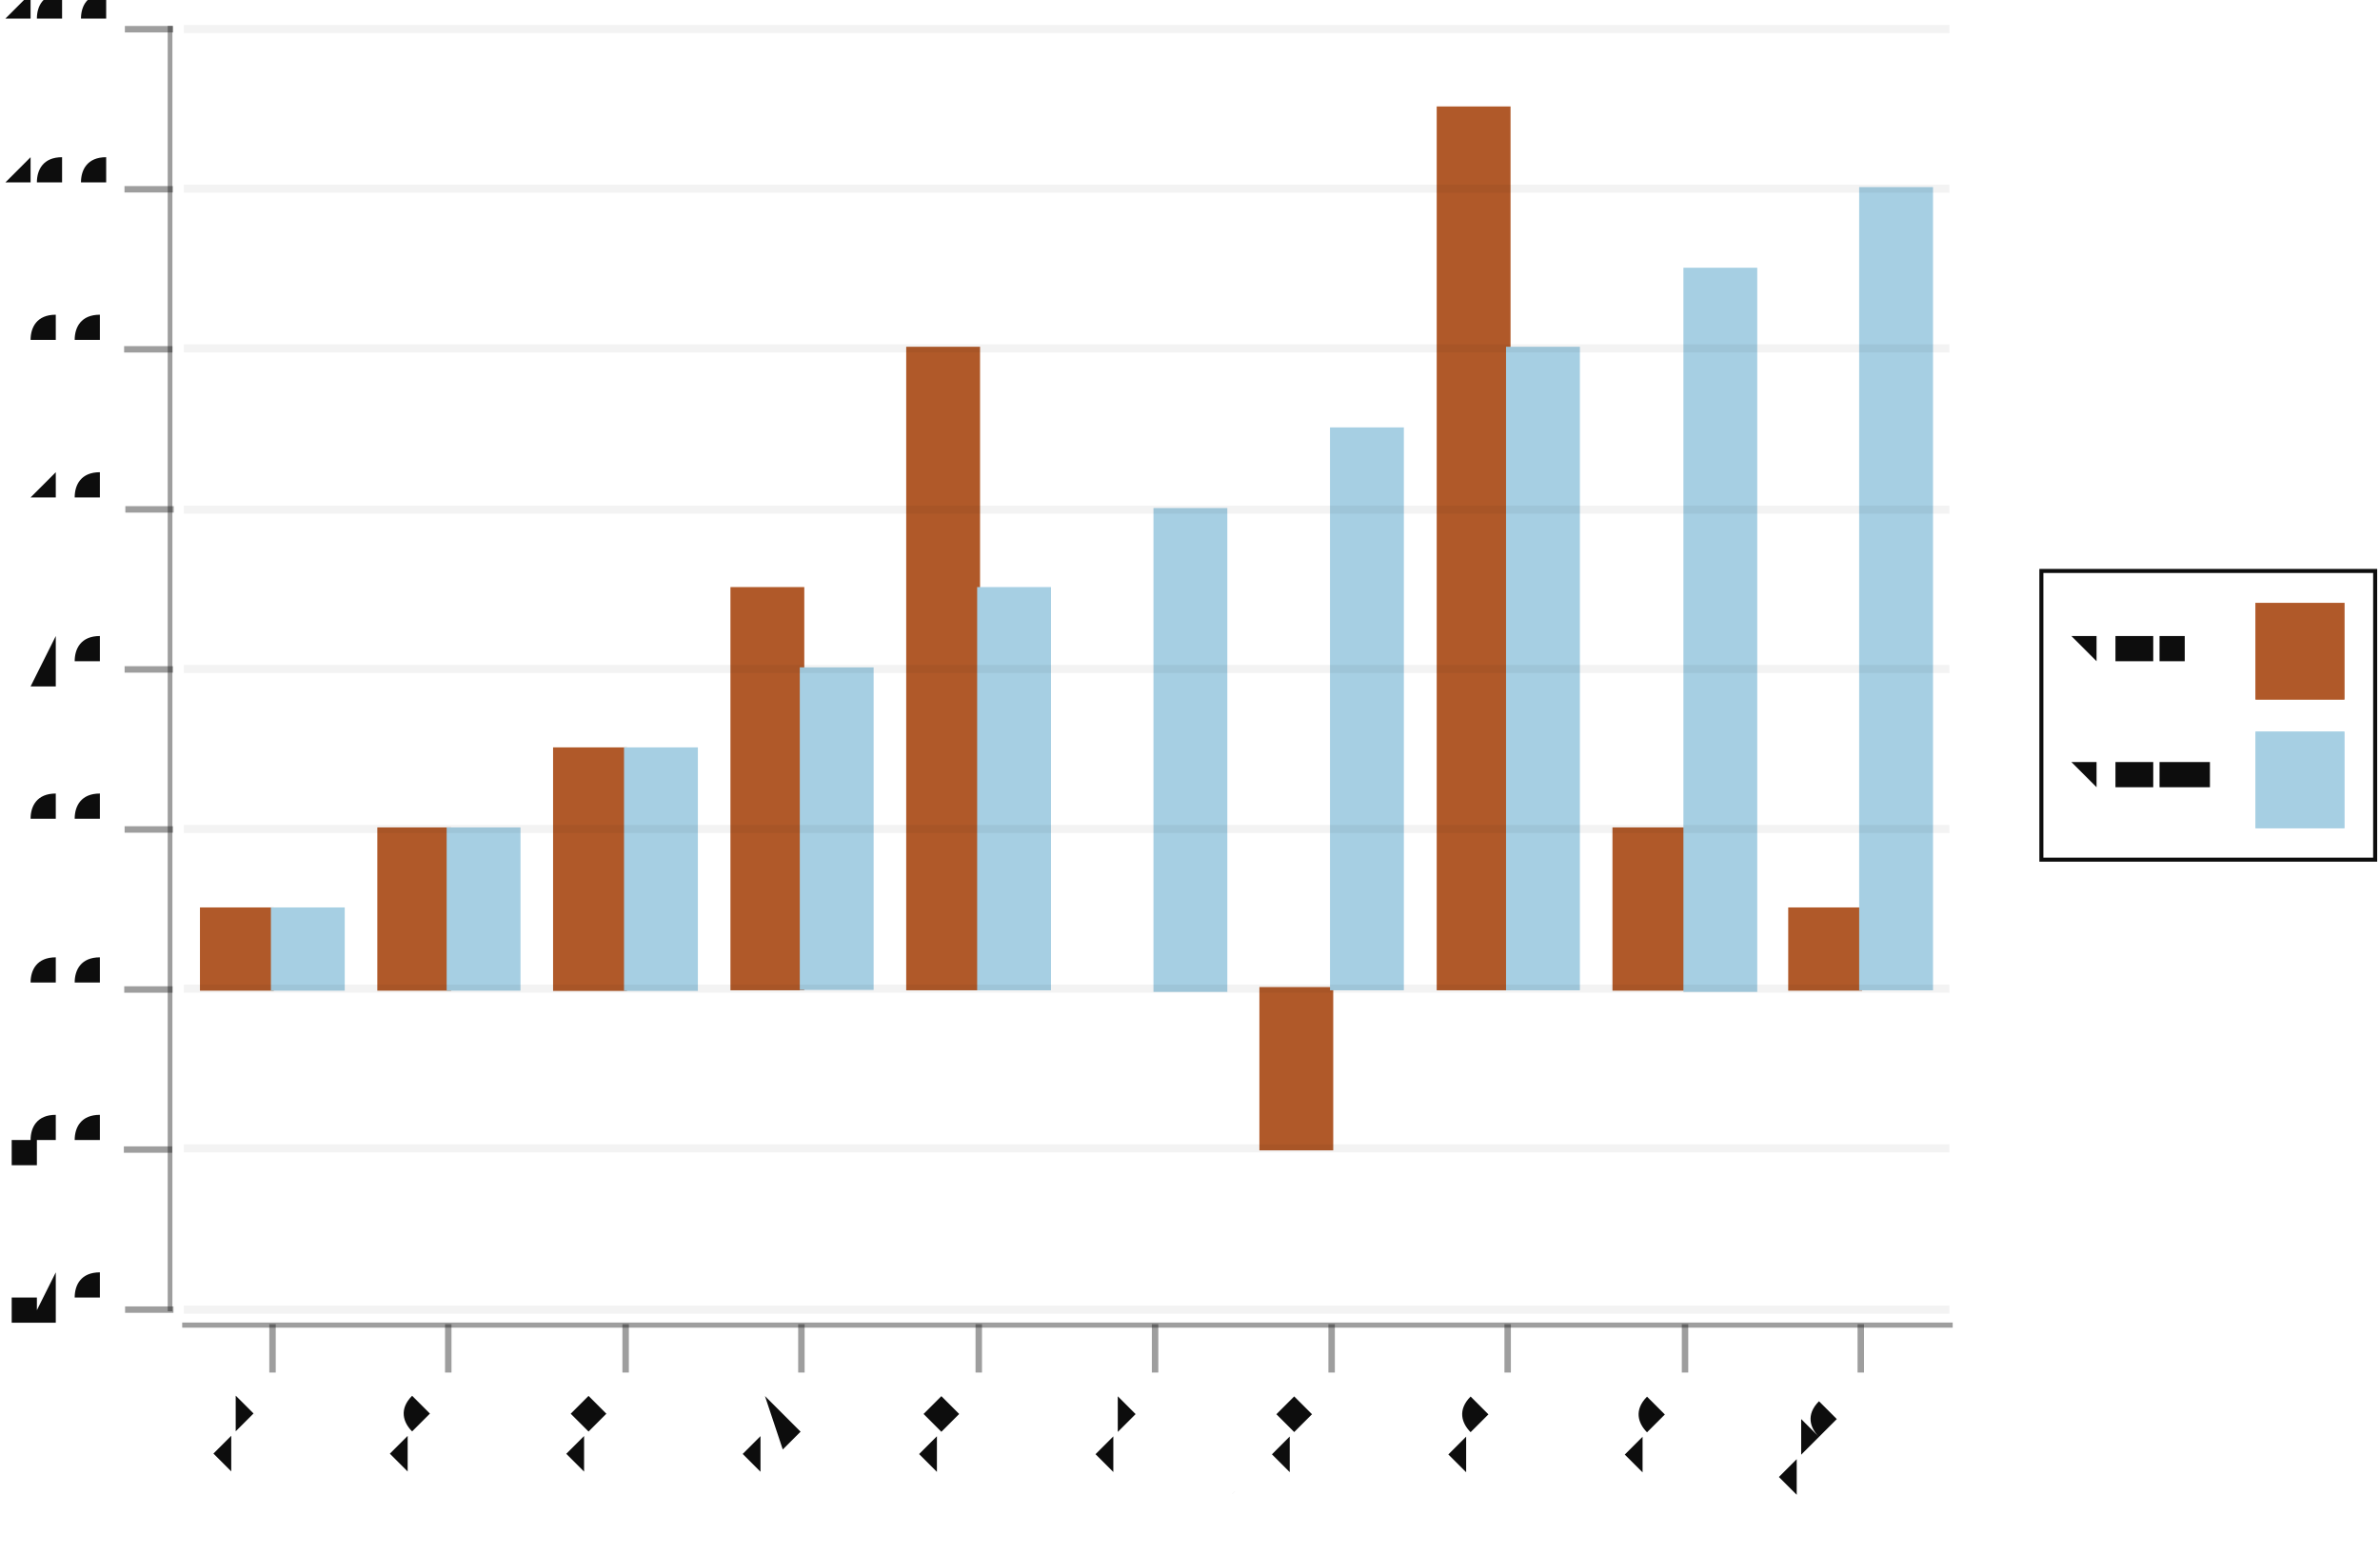
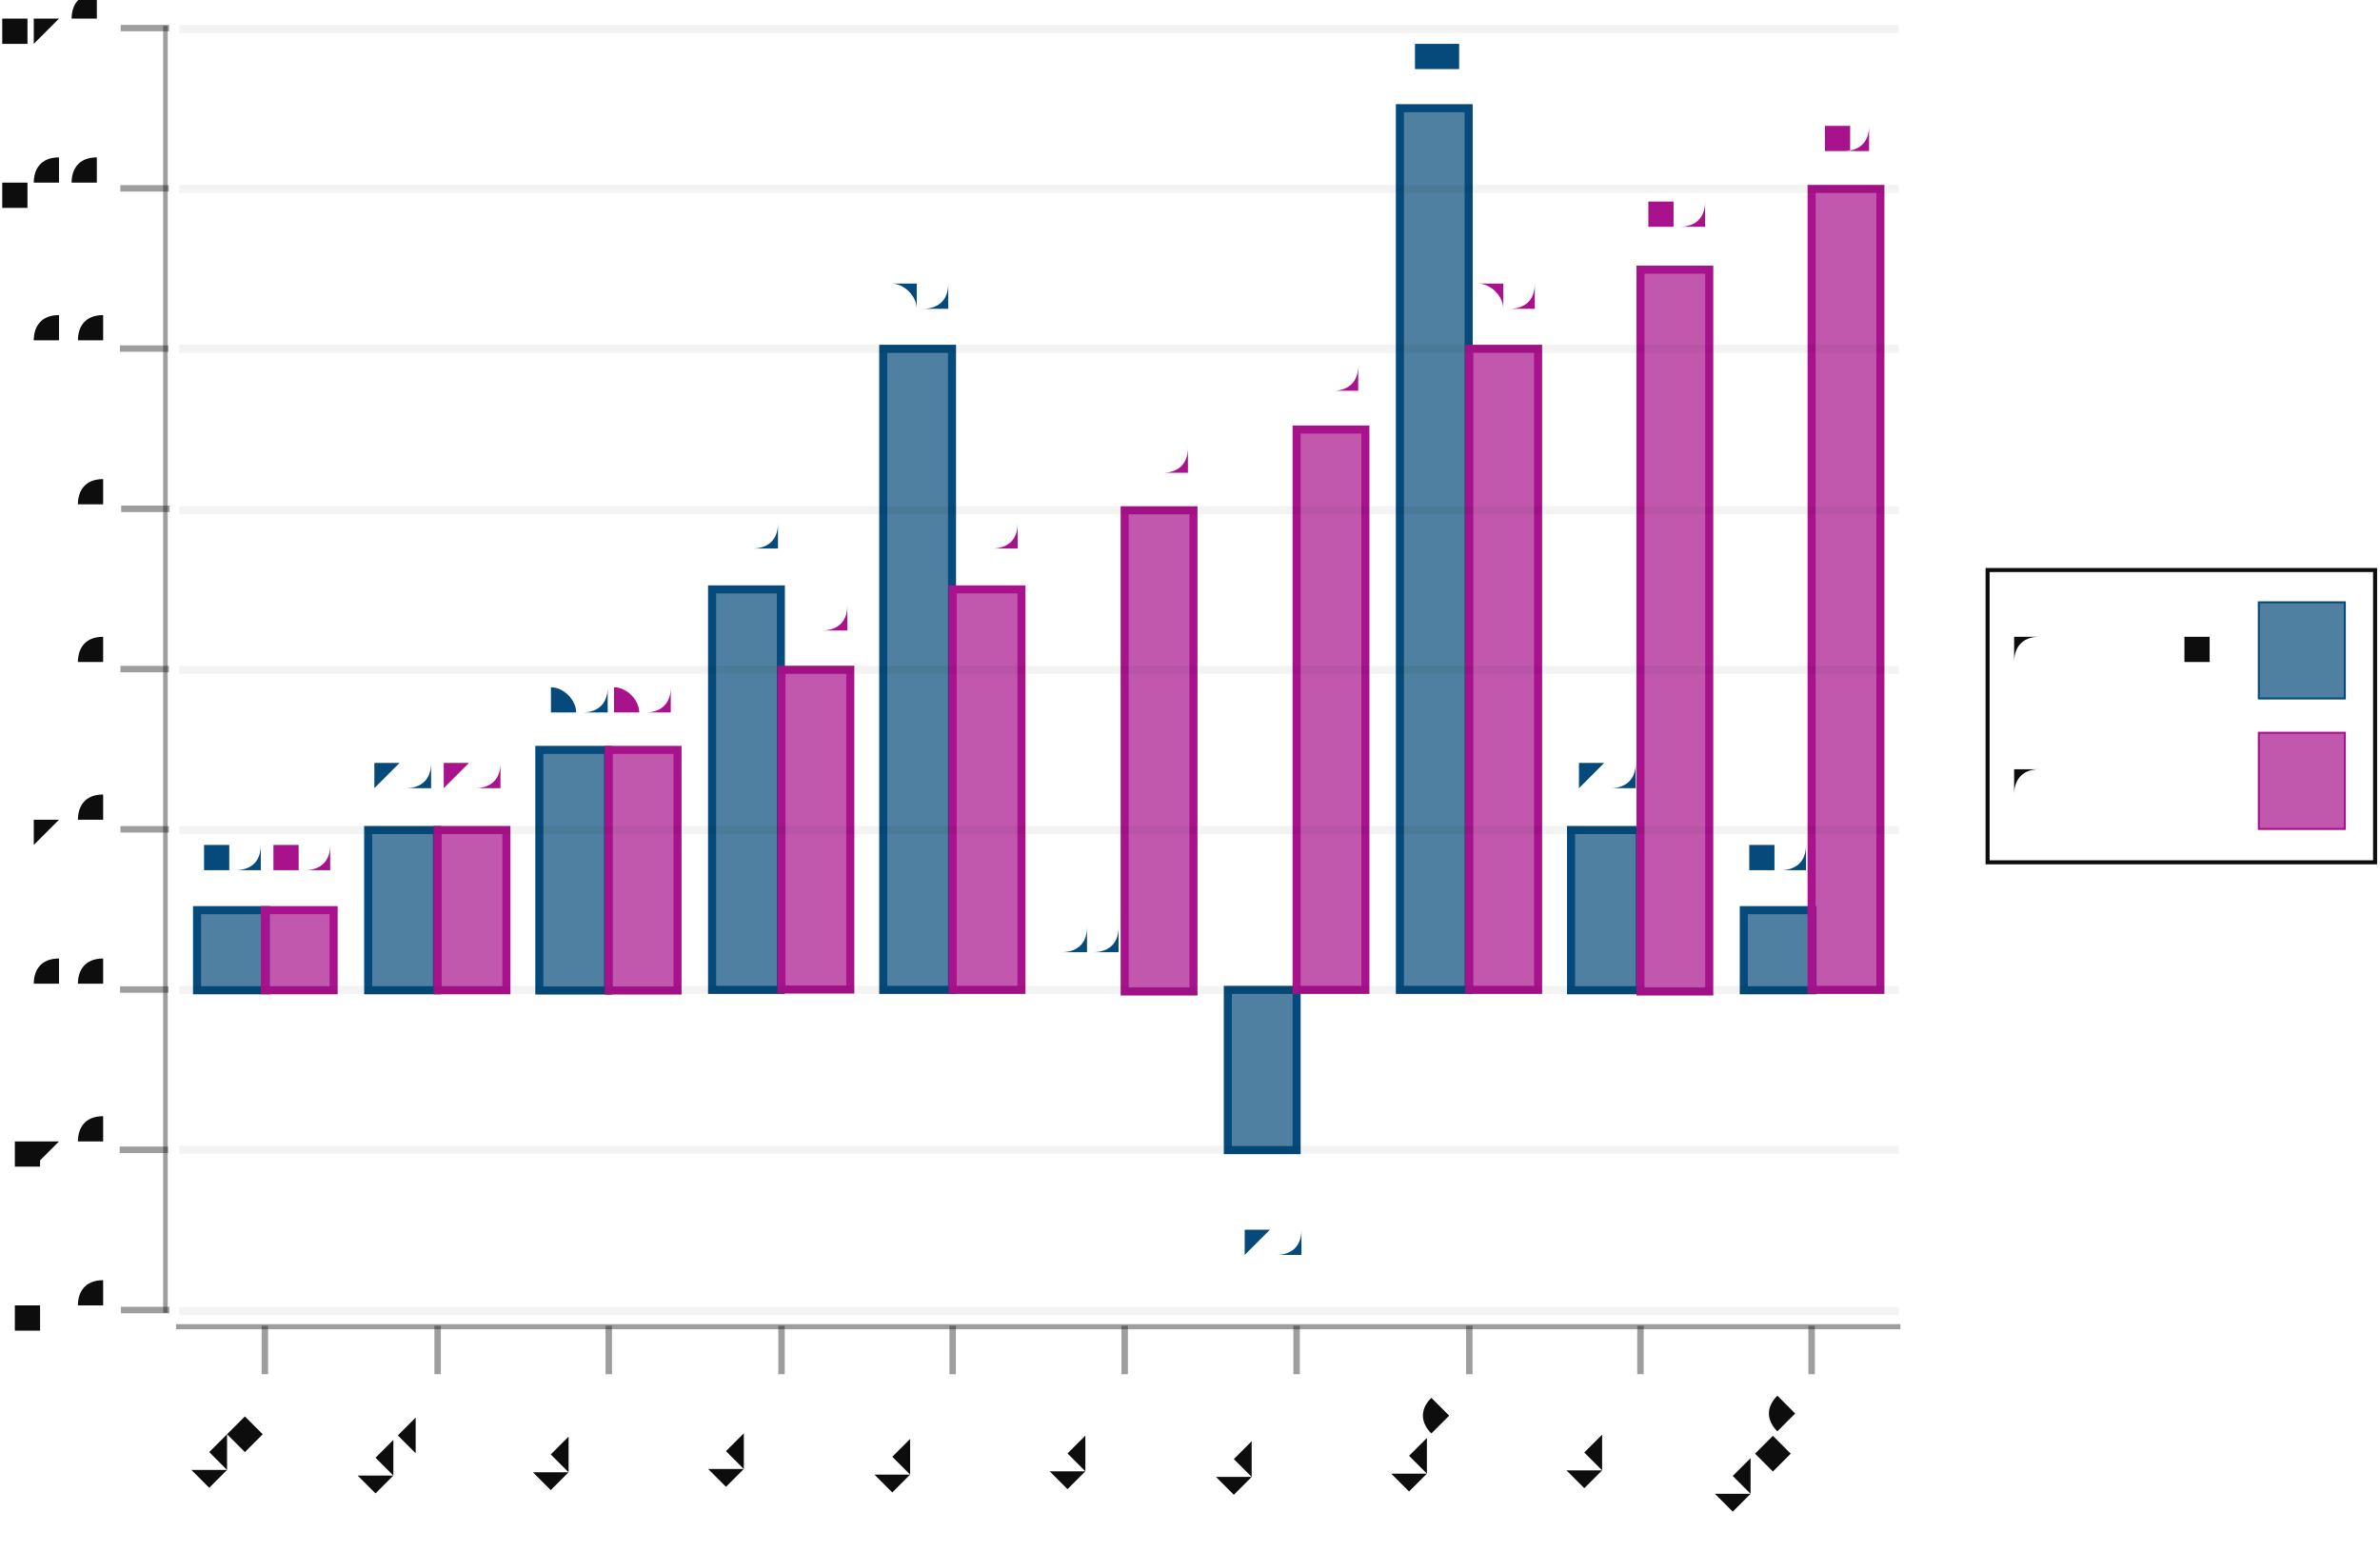
- <svg xmlns="http://www.w3.org/2000/svg" width="459.338" viewBox="-0.726 -0.492 1.476 0.964" height="300.0">
+ <svg xmlns="http://www.w3.org/2000/svg" width="460.172" viewBox="-0.724 -0.492 1.474 0.961" height="300.0">
  <style>svg {
  color-scheme: light dark;
}
{
  .canvas g, .title g, .axisbar g, .ticktext g, .tickglyph g, .ticklines g, .legendContent g text {
    fill: #0d0d0d;
  }
  .ticklines g, .tickglyph g, .legendBorder g {
    stroke: #0d0d0d;
  }
+   .legendBorder g {
+     fill: #f0f0f0;
+   }
}
@media (prefers-color-scheme:dark) {
  .canvas g, .title g, .axisbar g, .ticktext g, .tickglyph g, .ticklines g, .legendContent g text {
    fill: #f0f0f0;
  }
  .ticklines g, .tickglyph g, .legendBorder g {
    stroke: #f0f0f0;
  }
+   .legendBorder g {
+     fill: #0d0d0d;
+   }
}</style>
  <g class="chart">
    <g class="barchart">
-       <g fill="rgb(69%, 35%, 16%)" stroke="rgb(69%, 35%, 16%)" stroke-width="2.0e-3" fill-opacity="1.0" stroke-opacity="1.0">
-         <rect x="-0.601" width="4.3794486864242255e-2" y="7.162298599341055e-2" height="4.961684064479793e-2" />
-         <rect x="-0.491" width="4.37944868642422e-2" y="2.200614534861267e-2" height="9.923368128959581e-2" />
-         <rect x="-0.382" width="4.379448686424231e-2" y="-2.761069529618526e-2" height="0.149" />
-         <rect x="-0.272" width="4.37944868642422e-2" y="-0.127" height="0.248" />
-         <rect x="-0.163" width="4.379448686424231e-2" y="-0.276" height="0.397" />
-         <rect x="-5.3446356930244465e-2" width="4.3794486864242144e-2" y="0.121" height="0.0" />
-         <rect x="5.6039860230361116e-2" width="4.3794486864242255e-2" y="0.121" height="9.923368128959584e-2" />
-         <rect x="0.166" width="4.3794486864242144e-2" y="-0.425" height="0.546" />
-         <rect x="0.275" width="4.3794486864242366e-2" y="2.200614534861267e-2" height="9.923368128959581e-2" />
-         <rect x="0.384" width="4.379448686424259e-2" y="7.162298599341055e-2" height="4.961684064479793e-2" />
-       </g>
-       <g fill="rgb(65%, 81%, 89%)" stroke="rgb(65%, 81%, 89%)" stroke-width="2.0e-3" fill-opacity="1.0" stroke-opacity="1.0">
-         <rect x="-0.557" width="4.3794486864242366e-2" y="7.162298599341055e-2" height="4.961684064479793e-2" />
-         <rect x="-0.448" width="4.379448686424231e-2" y="2.200614534861267e-2" height="9.923368128959581e-2" />
-         <rect x="-0.338" width="4.379448686424231e-2" y="-2.761069529618526e-2" height="0.149" />
-         <rect x="-0.229" width="4.3794486864242255e-2" y="-7.722753594098325e-2" height="0.198" />
-         <rect x="-0.119" width="4.3794486864242366e-2" y="-0.127" height="0.248" />
-         <rect x="-9.651870066002322e-3" width="4.3794486864242255e-2" y="-0.176" height="0.298" />
-         <rect x="9.983434709460337e-2" width="4.3794486864242144e-2" y="-0.226" height="0.347" />
-         <rect x="0.209" width="4.3794486864242255e-2" y="-0.276" height="0.397" />
-         <rect x="0.319" width="4.3794486864242255e-2" y="-0.325" height="0.447" />
-         <rect x="0.428" width="4.3794486864242144e-2" y="-0.375" height="0.496" />
-       </g>
-       <g fill="rgb(69%, 35%, 16%)" stroke="none" stroke-width="0.0" font-size="4.379448686424227e-3" fill-opacity="1.0" text-anchor="middle">
-         <text x="-0.579" y="4.5822228858115654e-2">1.0</text>
-         <text x="-0.469" y="-3.7946117866822227e-3">2.0</text>
-         <text x="-0.36" y="-5.3411452431480155e-2">3.0</text>
-         <text x="-0.251" y="-0.153">5.0</text>
-         <text x="-0.141" y="-0.301">8.0</text>
-         <text x="-3.154911349812339e-2" y="9.543906950291359e-2">0.0</text>
-         <text x="7.79371036624823e-2" y="0.285">-2.0</text>
-         <text x="0.187" y="-0.45">11</text>
-         <text x="0.297" y="-3.7946117866822227e-3">2.0</text>
-         <text x="0.406" y="4.5822228858115654e-2">1.0</text>
-       </g>
-       <g fill="rgb(65%, 81%, 89%)" stroke="none" stroke-width="0.0" font-size="4.379448686424227e-3" fill-opacity="1.0" text-anchor="middle">
-         <text x="-0.535" y="4.5822228858115654e-2">1.0</text>
-         <text x="-0.426" y="-3.7946117866822227e-3">2.0</text>
-         <text x="-0.316" y="-5.3411452431480155e-2">3.0</text>
-         <text x="-0.207" y="-0.103">4.0</text>
-         <text x="-9.724084379448683e-2" y="-0.153">5.0</text>
-         <text x="1.2245373366118861e-2" y="-0.202">6.0</text>
-         <text x="0.122" y="-0.252">7.0</text>
-         <text x="0.231" y="-0.301">8.0</text>
-         <text x="0.341" y="-0.351">9.0</text>
-         <text x="0.45" y="-0.401">10</text>
+       <g fill="rgb(2%, 29%, 48%)" stroke="rgb(2%, 29%, 48%)" stroke-width="5.0e-3" fill-opacity="0.7" stroke-opacity="1.0">
+         <rect x="-0.602" width="4.259550632513054e-2" y="7.162298599341055e-2" height="4.961684064479793e-2" />
+         <rect x="-0.496" width="4.259550632513054e-2" y="2.200614534861267e-2" height="9.923368128959581e-2" />
+         <rect x="-0.39" width="4.2595506325130594e-2" y="-2.761069529618526e-2" height="0.149" />
+         <rect x="-0.283" width="4.259550632513054e-2" y="-0.127" height="0.248" />
+         <rect x="-0.177" width="4.259550632513065e-2" y="-0.276" height="0.397" />
+         <rect x="-7.005223739694144e-2" width="4.259550632513054e-2" y="0.121" height="0.0" />
+         <rect x="3.643652841588507e-2" width="4.259550632513054e-2" y="0.121" height="9.923368128959584e-2" />
+         <rect x="0.143" width="4.259550632513043e-2" y="-0.425" height="0.546" />
+         <rect x="0.249" width="4.259550632513065e-2" y="2.200614534861267e-2" height="9.923368128959581e-2" />
+         <rect x="0.356" width="4.259550632513065e-2" y="7.162298599341055e-2" height="4.961684064479793e-2" />
+       </g>
+       <g fill="rgb(66%, 7%, 55%)" stroke="rgb(66%, 7%, 55%)" stroke-width="5.0e-3" fill-opacity="0.7" stroke-opacity="1.0">
+         <rect x="-0.56" width="4.259550632513065e-2" y="7.162298599341055e-2" height="4.961684064479793e-2" />
+         <rect x="-0.453" width="4.2595506325130594e-2" y="2.200614534861267e-2" height="9.923368128959581e-2" />
+         <rect x="-0.347" width="4.259550632513065e-2" y="-2.761069529618526e-2" height="0.149" />
+         <rect x="-0.24" width="4.259550632513054e-2" y="-7.722753594098325e-2" height="0.198" />
+         <rect x="-0.134" width="4.259550632513054e-2" y="-0.127" height="0.248" />
+         <rect x="-2.7456731071810903e-2" width="4.259550632513054e-2" y="-0.176" height="0.298" />
+         <rect x="7.903203474101561e-2" width="4.259550632513043e-2" y="-0.226" height="0.347" />
+         <rect x="0.186" width="4.259550632513087e-2" y="-0.276" height="0.397" />
+         <rect x="0.292" width="4.259550632513054e-2" y="-0.325" height="0.447" />
+         <rect x="0.398" width="4.259550632513065e-2" y="-0.375" height="0.496" />
+       </g>
+       <g fill="rgb(2%, 29%, 48%)" stroke="none" stroke-width="0.0" font-size="2.555730379507835e-2" fill-opacity="1.0" text-anchor="middle">
+         <text x="-0.581" y="4.5822228858115654e-2">1.0</text>
+         <text x="-0.475" y="-3.7946117866822227e-3">2.0</text>
+         <text x="-0.368" y="-5.3411452431480155e-2">3.0</text>
+         <text x="-0.262" y="-0.153">5.0</text>
+         <text x="-0.155" y="-0.301">8.0</text>
+         <text x="-4.8754484234376116e-2" y="9.543906950291359e-2">0.0</text>
+         <text x="5.7734281578450286e-2" y="0.285">-2.0</text>
+         <text x="0.164" y="-0.45">11</text>
+         <text x="0.271" y="-3.7946117866822227e-3">2.0</text>
+         <text x="0.377" y="4.5822228858115654e-2">1.0</text>
+       </g>
+       <g fill="rgb(66%, 7%, 55%)" stroke="none" stroke-width="0.0" font-size="2.555730379507835e-2" fill-opacity="1.0" text-anchor="middle">
+         <text x="-0.539" y="4.5822228858115654e-2">1.0</text>
+         <text x="-0.432" y="-3.7946117866822227e-3">2.0</text>
+         <text x="-0.326" y="-5.3411452431480155e-2">3.0</text>
+         <text x="-0.219" y="-0.103">4.0</text>
+         <text x="-0.113" y="-0.153">5.0</text>
+         <text x="-6.158977909245578e-3" y="-0.202">6.0</text>
+         <text x="0.1" y="-0.252">7.0</text>
+         <text x="0.207" y="-0.301">8.0</text>
+         <text x="0.313" y="-0.351">9.0</text>
+         <text x="0.42" y="-0.401">10</text>
      </g>
    </g>
  </g>
  <g class="hud">
    <g class="axis">
      <g class="ticks">
        <g class="tickglyph">
          <g fill="rgb(5%, 5%, 5%)" stroke="rgb(5%, 5%, 5%)" stroke-width="4.0e-3" fill-opacity="0.4" stroke-opacity="0.4">
-             <g transform="rotate(-90.0, -0.6337233, 0.3197072)">
+             <g transform="rotate(-90.0, -0.6344427, 0.3197072)">
              <polyline points="-0.634,0.335 -0.634,0.305" />
            </g>
-             <g transform="rotate(-90.0, -0.6337233, 0.2204735)">
+             <g transform="rotate(-90.0, -0.6344427, 0.2204735)">
              <polyline points="-0.634,0.235 -0.634,0.205" />
            </g>
-             <g transform="rotate(-90.0, -0.6337233, 0.1212398)">
+             <g transform="rotate(-90.0, -0.6344427, 0.1212398)">
              <polyline points="-0.634,0.136 -0.634,0.106" />
            </g>
-             <g transform="rotate(-90.0, -0.6337233, 2.200614534861267e-2)">
+             <g transform="rotate(-90.0, -0.6344427, 2.200614534861267e-2)">
              <polyline points="-0.634,3.700614534861267e-2 -0.634,7.006145348612672e-3" />
            </g>
-             <g transform="rotate(-90.0, -0.6337233, -7.722753594098325e-2)">
+             <g transform="rotate(-90.0, -0.6344427, -7.722753594098325e-2)">
              <polyline points="-0.634,-6.222753594098325e-2 -0.634,-9.222753594098325e-2" />
            </g>
-             <g transform="rotate(-90.0, -0.6337233, -0.1764612)">
+             <g transform="rotate(-90.0, -0.6344427, -0.1764612)">
              <polyline points="-0.634,-0.161 -0.634,-0.191" />
            </g>
-             <g transform="rotate(-90.0, -0.6337233, -0.2756949)">
+             <g transform="rotate(-90.0, -0.6344427, -0.2756949)">
              <polyline points="-0.634,-0.261 -0.634,-0.291" />
            </g>
-             <g transform="rotate(-90.0, -0.6337233, -0.3749286)">
+             <g transform="rotate(-90.0, -0.6344427, -0.3749286)">
              <polyline points="-0.634,-0.36 -0.634,-0.39" />
            </g>
-             <g transform="rotate(-90.0, -0.6337233, -0.4741623)">
+             <g transform="rotate(-90.0, -0.6344427, -0.4741623)">
              <polyline points="-0.634,-0.459 -0.634,-0.489" />
            </g>
          </g>
        </g>
        <g class="ticktext">
-           <g fill="rgb(5%, 5%, 5%)" stroke="none" stroke-width="0.0" font-size="3.64954057202019e-2" fill-opacity="1.0" text-anchor="end">
+           <g fill="rgb(5%, 5%, 5%)" stroke="none" stroke-width="0.0" font-size="3.549625527094216e-2" fill-opacity="1.0" text-anchor="end">
            <text x="-0.66" y="0.331">-4.0</text>
            <text x="-0.66" y="0.231">-2.0</text>
            <text x="-0.66" y="0.132"> 0.0</text>
            <text x="-0.66" y="3.2921850290468235e-2"> 2.0</text>
            <text x="-0.66" y="-6.631183099912769e-2"> 4.0</text>
            <text x="-0.66" y="-0.166"> 6.0</text>
            <text x="-0.66" y="-0.265"> 8.0</text>
            <text x="-0.66" y="-0.364">10.0</text>
            <text x="-0.66" y="-0.463">12.0</text>
          </g>
        </g>
        <g class="ticklines">
          <g fill="none" stroke="rgb(5%, 5%, 5%)" stroke-width="5.0e-3" stroke-opacity="5.0e-2">
-             <polyline points="-0.612,0.32 0.483,0.32" />
-             <polyline points="-0.612,0.22 0.483,0.22" />
-             <polyline points="-0.612,0.121 0.483,0.121" />
-             <polyline points="-0.612,2.200614534861267e-2 0.483,2.200614534861267e-2" />
-             <polyline points="-0.612,-7.722753594098325e-2 0.483,-7.722753594098325e-2" />
-             <polyline points="-0.612,-0.176 0.483,-0.176" />
-             <polyline points="-0.612,-0.276 0.483,-0.276" />
-             <polyline points="-0.612,-0.375 0.483,-0.375" />
-             <polyline points="-0.612,-0.474 0.483,-0.474" />
+             <polyline points="-0.613,0.32 0.452,0.32" />
+             <polyline points="-0.613,0.22 0.452,0.22" />
+             <polyline points="-0.613,0.121 0.452,0.121" />
+             <polyline points="-0.613,2.200614534861267e-2 0.452,2.200614534861267e-2" />
+             <polyline points="-0.613,-7.722753594098325e-2 0.452,-7.722753594098325e-2" />
+             <polyline points="-0.613,-0.176 0.452,-0.176" />
+             <polyline points="-0.613,-0.276 0.452,-0.276" />
+             <polyline points="-0.613,-0.375 0.452,-0.375" />
+             <polyline points="-0.613,-0.474 0.452,-0.474" />
          </g>
        </g>
      </g>
      <g class="axisbar">
        <g fill="rgb(5%, 5%, 5%)" stroke="rgb(0%, 0%, 0%)" stroke-width="0.0" fill-opacity="0.4" stroke-opacity="0.0">
-           <rect x="-0.622" width="2.9196324576161725e-3" y="-0.476" height="0.797" />
+           <rect x="-0.623" width="2.839700421675362e-3" y="-0.476" height="0.797" />
        </g>
      </g>
    </g>
    <g class="axis">
      <g class="ticks">
        <g class="tickglyph">
          <g fill="rgb(5%, 5%, 5%)" stroke="rgb(5%, 5%, 5%)" stroke-width="4.0e-3" fill-opacity="0.4" stroke-opacity="0.4">
-             <polyline points="-0.557,0.359 -0.557,0.329" />
-             <polyline points="-0.448,0.359 -0.448,0.329" />
-             <polyline points="-0.338,0.359 -0.338,0.329" />
-             <polyline points="-0.229,0.359 -0.229,0.329" />
-             <polyline points="-0.119,0.359 -0.119,0.329" />
-             <polyline points="-9.6518700660021e-3,0.359 -9.6518700660021e-3,0.329" />
-             <polyline points="9.983434709460359e-2,0.359 9.983434709460359e-2,0.329" />
-             <polyline points="0.209,0.359 0.209,0.329" />
-             <polyline points="0.319,0.359 0.319,0.329" />
-             <polyline points="0.428,0.359 0.428,0.329" />
+             <polyline points="-0.56,0.359 -0.56,0.329" />
+             <polyline points="-0.453,0.359 -0.453,0.329" />
+             <polyline points="-0.347,0.359 -0.347,0.329" />
+             <polyline points="-0.24,0.359 -0.24,0.329" />
+             <polyline points="-0.134,0.359 -0.134,0.329" />
+             <polyline points="-2.745673107181068e-2,0.359 -2.745673107181068e-2,0.329" />
+             <polyline points="7.903203474101572e-2,0.359 7.903203474101572e-2,0.329" />
+             <polyline points="0.186,0.359 0.186,0.329" />
+             <polyline points="0.292,0.359 0.292,0.329" />
+             <polyline points="0.398,0.359 0.398,0.329" />
          </g>
        </g>
        <g class="ticktext">
-           <g fill="rgb(5%, 5%, 5%)" stroke="none" stroke-width="0.0" font-size="3.64954057202019e-2" fill-opacity="1.0" text-anchor="end">
-             <text x="-0.557" y="0.394" transform="rotate(-45.0, -0.557083, 0.393934)">row 1</text>
-             <text x="-0.448" y="0.394" transform="rotate(-45.0, -0.4475967, 0.393934)">row 2</text>
-             <text x="-0.338" y="0.394" transform="rotate(-45.0, -0.3381105, 0.393934)">row 3</text>
-             <text x="-0.229" y="0.394" transform="rotate(-45.0, -0.2286243, 0.393934)">row 4</text>
-             <text x="-0.119" y="0.394" transform="rotate(-45.0, -0.1191381, 0.393934)">row 5</text>
-             <text x="-9.6518700660021e-3" y="0.394" transform="rotate(-45.0, -9.6518700660021e-3, 0.393934)">row 6</text>
-             <text x="9.983434709460359e-2" y="0.394" transform="rotate(-45.0, 9.983434709460359e-2, 0.393934)">row 7</text>
-             <text x="0.209" y="0.394" transform="rotate(-45.0, 0.2093206, 0.393934)">row 8</text>
-             <text x="0.319" y="0.394" transform="rotate(-45.0, 0.3188068, 0.393934)">row 9</text>
-             <text x="0.428" y="0.394" transform="rotate(-45.0, 0.428293, 0.393934)">row 10</text>
+           <g fill="rgb(5%, 5%, 5%)" stroke="none" stroke-width="0.0" font-size="3.549625527094216e-2" fill-opacity="1.0" text-anchor="end">
+             <text x="-0.56" y="0.394" transform="rotate(-45.0, -0.5599006, 0.393934)">row 1</text>
+             <text x="-0.453" y="0.394" transform="rotate(-45.0, -0.4534118, 0.393934)">row 2</text>
+             <text x="-0.347" y="0.394" transform="rotate(-45.0, -0.346923, 0.393934)">row 3</text>
+             <text x="-0.24" y="0.394" transform="rotate(-45.0, -0.2404343, 0.393934)">row 4</text>
+             <text x="-0.134" y="0.394" transform="rotate(-45.0, -0.1339455, 0.393934)">row 5</text>
+             <text x="-2.745673107181068e-2" y="0.394" transform="rotate(-45.0, -2.745673107181068e-2, 0.393934)">row 6</text>
+             <text x="7.903203474101572e-2" y="0.394" transform="rotate(-45.0, 7.903203474101572e-2, 0.393934)">row 7</text>
+             <text x="0.186" y="0.394" transform="rotate(-45.0, 0.1855208, 0.393934)">row 8</text>
+             <text x="0.292" y="0.394" transform="rotate(-45.0, 0.2920096, 0.393934)">row 9</text>
+             <text x="0.398" y="0.394" transform="rotate(-45.0, 0.3984983, 0.393934)">row 10</text>
          </g>
        </g>
      </g>
      <g class="axisbar">
        <g fill="rgb(5%, 5%, 5%)" stroke="rgb(0%, 0%, 0%)" stroke-width="0.0" fill-opacity="0.4" stroke-opacity="0.0">
-           <rect x="-0.613" width="1.098" y="0.328" height="3.1754778012670903e-3" />
+           <rect x="-0.615" width="1.068" y="0.328" height="3.1754778012670903e-3" />
        </g>
      </g>
    </g>
    <g class="legend">
      <g class="legendBorder">
        <g fill="rgb(5%, 5%, 5%)" stroke="rgb(5%, 5%, 5%)" stroke-width="2.5e-3" fill-opacity="0.0" stroke-opacity="1.0">
-           <rect x="0.54" width="0.207" y="-0.138" height="0.179" />
+           <rect x="0.507" width="0.24" y="-0.139" height="0.181" />
        </g>
      </g>
      <g class="legendContent">
-         <g fill="rgb(5%, 5%, 5%)" stroke="none" stroke-width="0.0" font-size="2.1897243432121138e-2" fill-opacity="1.0" text-anchor="start">
-           <text x="0.558" y="-2.4783694195193995e-3">column 2</text>
-         </g>
-         <g fill="rgb(65%, 81%, 89%)" stroke="rgb(65%, 81%, 89%)" stroke-width="5.0e-4" fill-opacity="1.0" stroke-opacity="1.0">
-           <rect x="0.673" width="5.474310858030296e-2" y="-3.820249468377396e-2" height="5.954020877375754e-2" />
-         </g>
-         <g fill="rgb(5%, 5%, 5%)" stroke="none" stroke-width="0.0" font-size="2.1897243432121138e-2" fill-opacity="1.0" text-anchor="start">
-           <text x="0.558" y="-8.226224917635444e-2">column 1</text>
-         </g>
-         <g fill="rgb(69%, 35%, 16%)" stroke="rgb(69%, 35%, 16%)" stroke-width="5.0e-4" fill-opacity="1.0" stroke-opacity="1.0">
-           <rect x="0.673" width="5.474310858030296e-2" y="-0.118" height="5.9540208773757486e-2" />
+         <g fill="rgb(5%, 5%, 5%)" stroke="none" stroke-width="0.0" font-size="3.1946629743847946e-2" fill-opacity="1.0" text-anchor="start">
+           <text x="0.525" y="4.98641019168411e-4">column 2</text>
+         </g>
+         <g fill="rgb(66%, 7%, 55%)" stroke="rgb(66%, 7%, 55%)" stroke-width="1.25e-3" fill-opacity="0.7" stroke-opacity="1.0">
+           <rect x="0.675" width="5.324438290641331e-2" y="-3.820249468377396e-2" height="5.954020877375754e-2" />
+         </g>
+         <g fill="rgb(5%, 5%, 5%)" stroke="none" stroke-width="0.0" font-size="3.1946629743847946e-2" fill-opacity="1.0" text-anchor="start">
+           <text x="0.525" y="-7.988064082540414e-2">column 1</text>
+         </g>
+         <g fill="rgb(2%, 29%, 48%)" stroke="rgb(2%, 29%, 48%)" stroke-width="1.25e-3" fill-opacity="0.7" stroke-opacity="1.0">
+           <rect x="0.675" width="5.324438290641331e-2" y="-0.119" height="5.95402087737576e-2" />
        </g>
      </g>
    </g>
  </g>
</svg>
